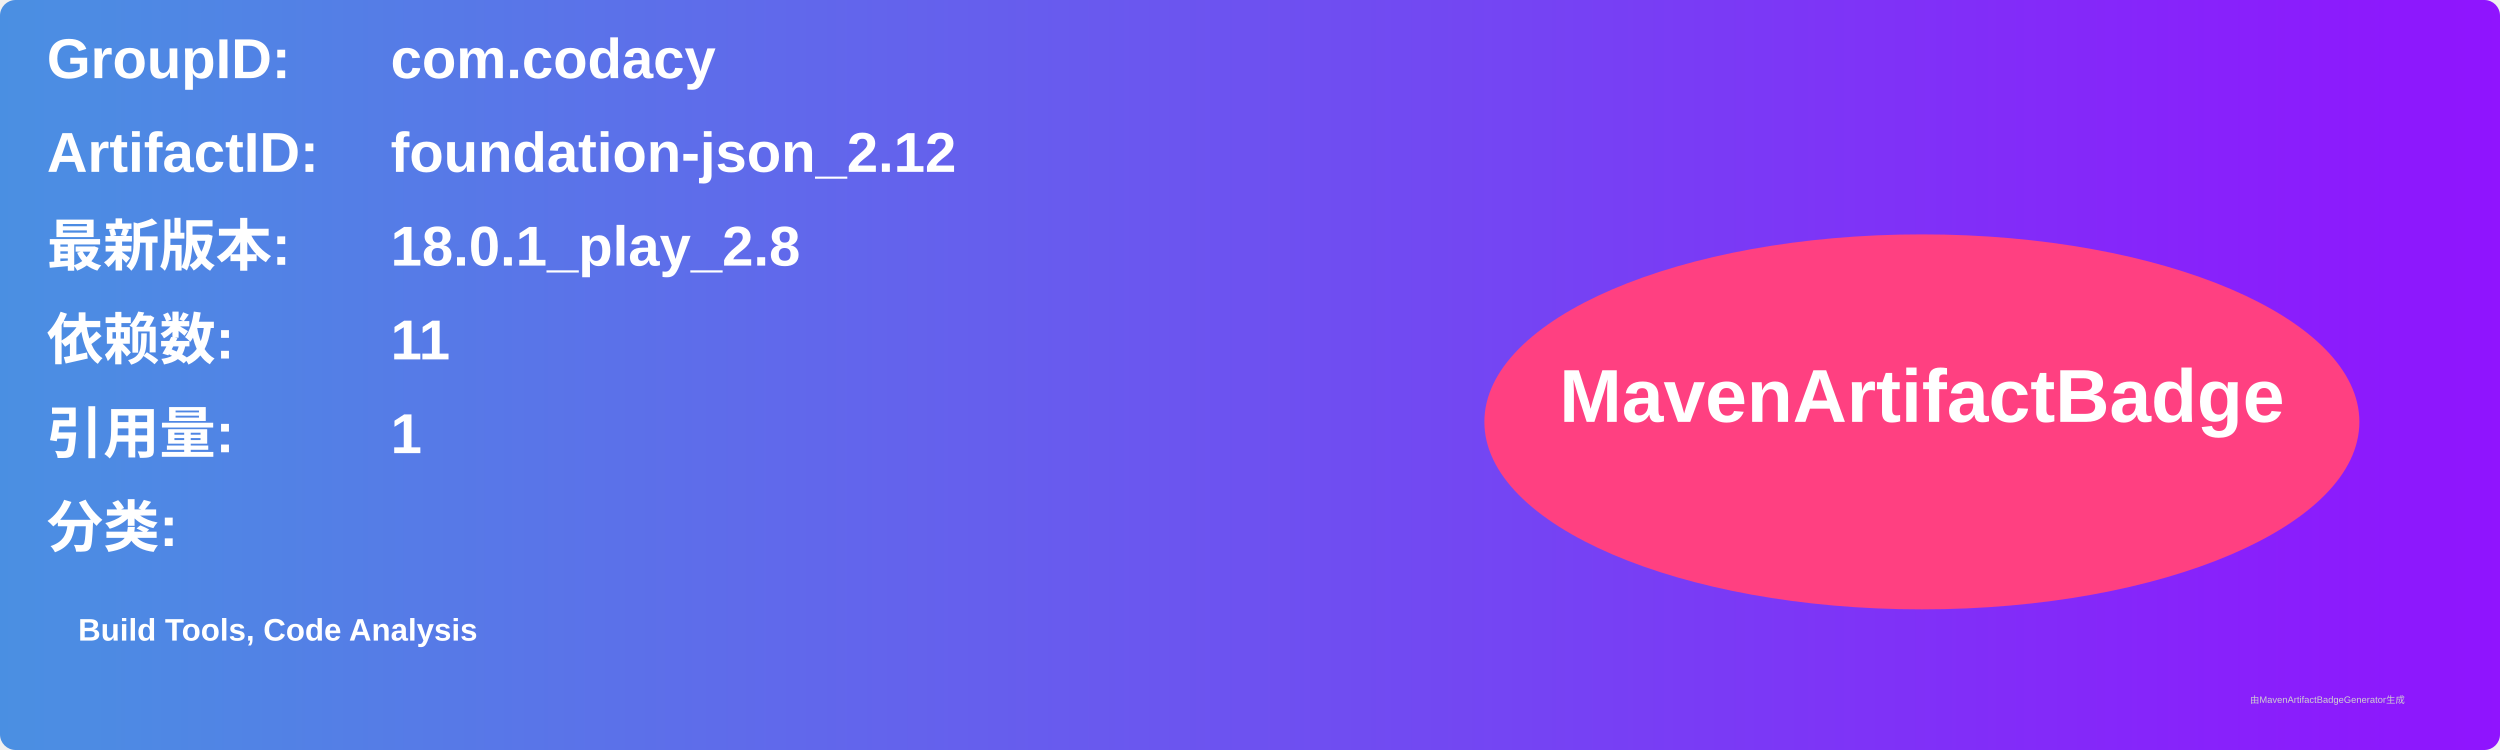
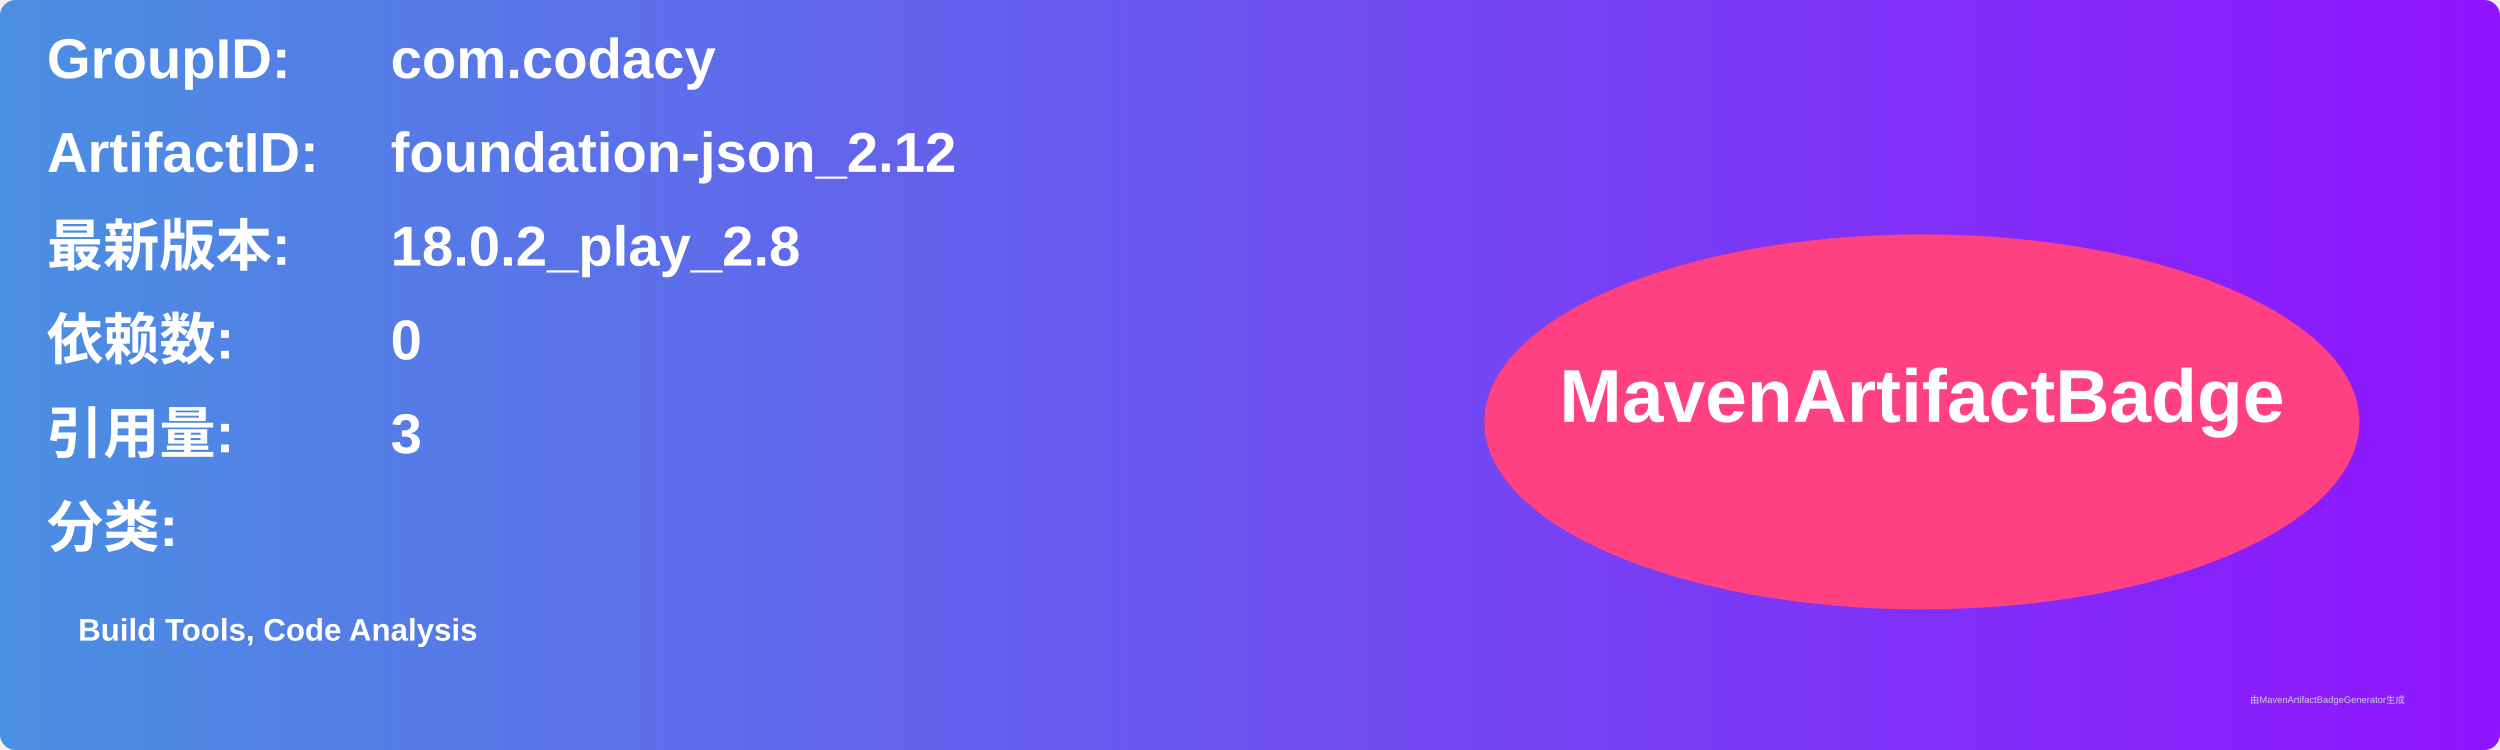
<svg xmlns="http://www.w3.org/2000/svg" width="800" height="240" viewBox="0 0 800 240">
  <linearGradient id="grad" x1="0%" y1="0%" x2="100%" y2="0%">
    <stop offset="0%" stop-color="#4a90e2" />
    <stop offset="100%" stop-color="#9013fe" />
  </linearGradient>
  <rect width="100%" height="100%" rx="5" ry="5" fill="url(#grad)" />
  <g transform="translate(15, 15)">
    <text x="0" y="10" font-family="Arial" font-size="18" fill="white" font-weight="bold" width="260">GroupID:</text>
    <text x="110" y="10" font-family="Arial" font-size="18" fill="white" font-weight="bold" width="460">com.codacy</text>
    <text x="0" y="40" font-family="Arial" font-size="18" fill="white" font-weight="bold" width="260">ArtifactID:</text>
    <text x="110" y="40" font-family="Arial" font-size="18" fill="white" font-weight="bold" width="460">foundation-json_2.12</text>
    <text x="0" y="70" font-family="Arial" font-size="18" fill="white" font-weight="bold">最新版本:</text>
    <text x="110" y="70" font-family="Arial" font-size="18" fill="white" font-weight="bold">
-       <tspan font-weight="bold">18.0.1_play_2.8</tspan>
+       <tspan font-weight="bold">18.0.2_play_2.8</tspan>
    </text>
    <text x="0" y="100" font-family="Arial" font-size="18" fill="white" font-weight="bold">依赖数: </text>
    <text x="110" y="100" font-family="Arial" font-size="18" fill="white">
-       <tspan font-weight="bold">11</tspan>
+       <tspan font-weight="bold">0</tspan>
    </text>
    <text x="0" y="130" font-family="Arial" font-size="18" fill="white" font-weight="bold">引用量: </text>
    <text x="110" y="130" font-family="Arial" font-size="18" fill="white">
-       <tspan font-weight="bold">1</tspan>
+       <tspan font-weight="bold">3</tspan>
    </text>
    <text x="0" y="160" font-family="Arial" font-size="18" fill="white" font-weight="bold">分类:</text>
    <text x="10" y="190" font-family="Arial" font-size="10" fill="white">
      <tspan font-weight="bold">Build Tools, Code Analysis</tspan>
    </text>
    <ellipse cx="600" cy="120" rx="140" ry="60" fill="#ff4081" />
    <text x="600" y="120" text-anchor="middle" font-family="Arial" font-size="24" fill="white" font-weight="bold">MavenArtifactBadge</text>
  </g>
  <text x="720" y="225" font-family="Arial" font-size="3" fill="#d0d0d0">由MavenArtifactBadgeGenerator生成</text>
</svg>
